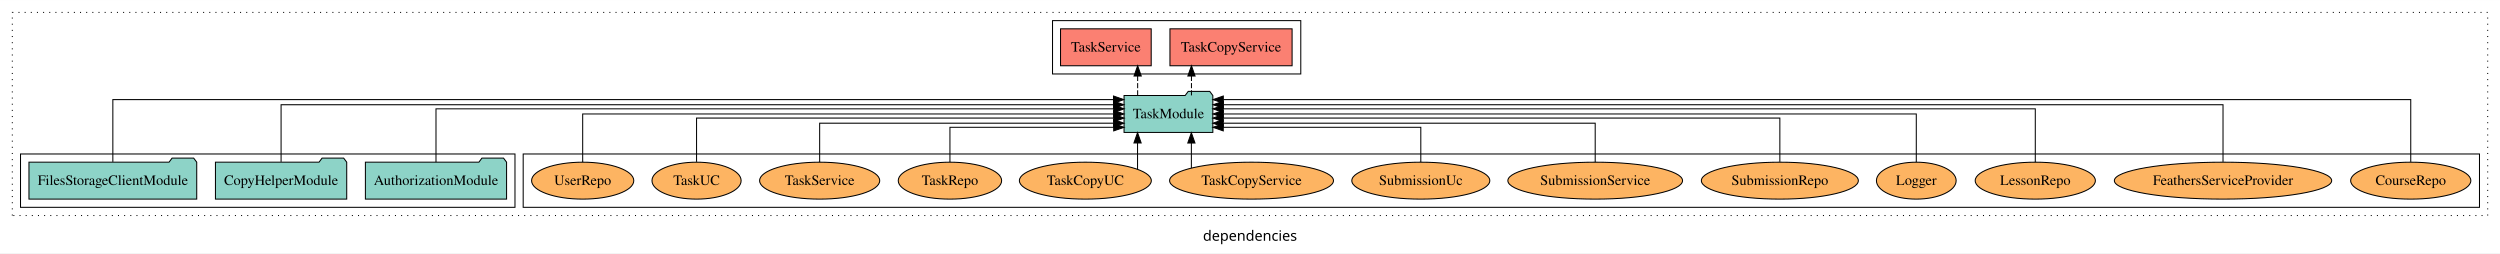
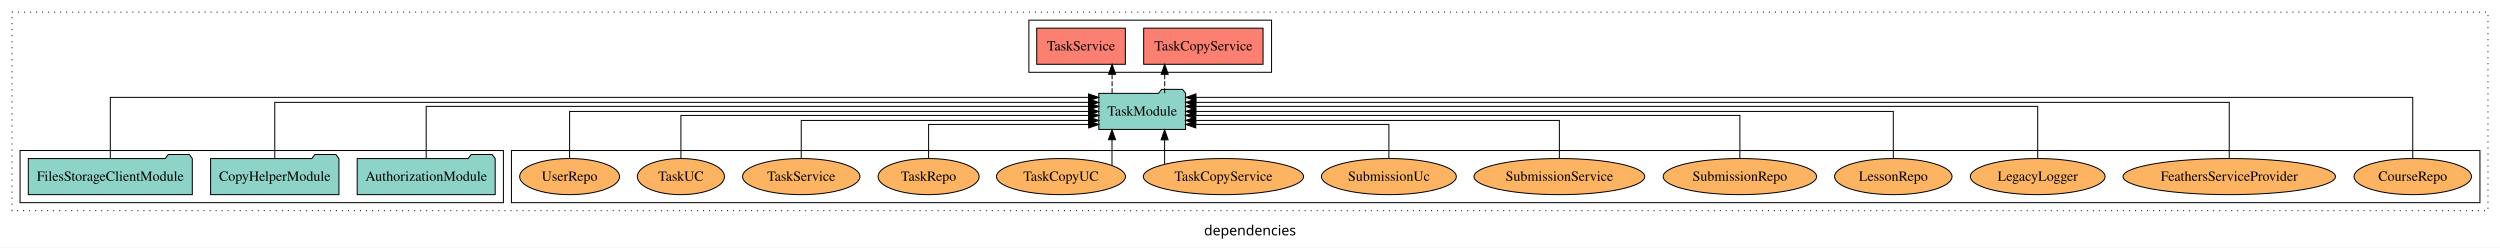
- <svg xmlns="http://www.w3.org/2000/svg" width="2437pt" height="247pt" viewBox="0.00 0.00 2437.00 246.80">
+ <svg xmlns="http://www.w3.org/2000/svg" width="2493pt" height="247pt" viewBox="0.00 0.00 2493.00 246.80">
  <g id="graph0" class="graph" transform="scale(1 1) rotate(0) translate(4 242.8)">
-     <polygon fill="white" stroke="transparent" points="-4,4 -4,-242.8 2433,-242.8 2433,4 -4,4" />
-     <text text-anchor="middle" x="1214.5" y="-8.2" font-family="sans-serif" font-size="14.00">dependencies</text>
+     <polygon fill="white" stroke="transparent" points="-4,4 -4,-242.8 2489,-242.8 2489,4 -4,4" />
+     <text text-anchor="middle" x="1242.5" y="-8.2" font-family="sans-serif" font-size="14.00">dependencies</text>
    <g id="clust1" class="cluster">
-       <polygon fill="none" stroke="black" stroke-dasharray="1,5" points="8,-32.8 8,-230.8 2421,-230.8 2421,-32.8 8,-32.8" />
+       <polygon fill="none" stroke="black" stroke-dasharray="1,5" points="8,-32.8 8,-230.8 2477,-230.8 2477,-32.8 8,-32.8" />
    </g>
    <g id="clust6" class="cluster">
-       <polygon fill="none" stroke="black" points="506,-40.8 506,-92.8 2413,-92.8 2413,-40.8 506,-40.8" />
+       <polygon fill="none" stroke="black" points="506,-40.8 506,-92.8 2469,-92.8 2469,-40.8 506,-40.8" />
    </g>
    <g id="clust4" class="cluster">
      <polygon fill="none" stroke="black" points="1022,-170.8 1022,-222.8 1264,-222.8 1264,-170.8 1022,-170.8" />
    </g>
    <g id="clust3" class="cluster">
      <polygon fill="none" stroke="black" points="16,-40.8 16,-92.8 498,-92.8 498,-40.8 16,-40.8" />
    </g>
    <g id="node1" class="node">
      <polygon fill="#8dd3c7" stroke="black" points="489.81,-84.8 486.81,-88.8 465.81,-88.8 462.81,-84.8 352.19,-84.8 352.19,-48.8 489.81,-48.8 489.81,-84.8" />
      <text text-anchor="middle" x="421" y="-62.6" font-family="Times,serif" font-size="14.00">AuthorizationModule</text>
    </g>
    <g id="node4" class="node">
      <polygon fill="#8dd3c7" stroke="black" points="1178.27,-149.8 1175.27,-153.8 1154.27,-153.8 1151.27,-149.8 1091.73,-149.8 1091.73,-113.8 1178.27,-113.8 1178.27,-149.8" />
      <text text-anchor="middle" x="1135" y="-127.6" font-family="Times,serif" font-size="14.00">TaskModule</text>
    </g>
    <g id="edge1" class="edge">
      <path fill="none" stroke="black" d="M421,-84.83C421,-105.57 421,-136.8 421,-136.8 421,-136.8 1081.68,-136.8 1081.68,-136.8" />
      <polygon fill="black" stroke="black" points="1081.68,-140.3 1091.68,-136.8 1081.68,-133.3 1081.68,-140.3" />
    </g>
    <g id="node2" class="node">
      <polygon fill="#8dd3c7" stroke="black" points="333.98,-84.8 330.98,-88.8 309.98,-88.8 306.98,-84.8 206.02,-84.8 206.02,-48.8 333.98,-48.8 333.98,-84.8" />
      <text text-anchor="middle" x="270" y="-62.6" font-family="Times,serif" font-size="14.00">CopyHelperModule</text>
    </g>
    <g id="edge2" class="edge">
      <path fill="none" stroke="black" d="M270,-85.09C270,-107.01 270,-140.8 270,-140.8 270,-140.8 1081.51,-140.8 1081.51,-140.8" />
      <polygon fill="black" stroke="black" points="1081.51,-144.3 1091.51,-140.8 1081.51,-137.3 1081.51,-144.3" />
    </g>
    <g id="node3" class="node">
      <polygon fill="#8dd3c7" stroke="black" points="187.77,-84.8 184.77,-88.8 163.77,-88.8 160.77,-84.8 24.23,-84.8 24.23,-48.8 187.77,-48.8 187.77,-84.8" />
      <text text-anchor="middle" x="106" y="-62.6" font-family="Times,serif" font-size="14.00">FilesStorageClientModule</text>
    </g>
    <g id="edge3" class="edge">
      <path fill="none" stroke="black" d="M106,-85.12C106,-108.46 106,-145.8 106,-145.8 106,-145.8 1081.44,-145.8 1081.44,-145.8" />
      <polygon fill="black" stroke="black" points="1081.44,-149.3 1091.44,-145.8 1081.44,-142.3 1081.44,-149.3" />
    </g>
    <g id="node5" class="node">
      <polygon fill="#fb8072" stroke="black" points="1255.53,-214.8 1136.47,-214.8 1136.47,-178.8 1255.53,-178.8 1255.53,-214.8" />
      <text text-anchor="middle" x="1196" y="-192.6" font-family="Times,serif" font-size="14.00">TaskCopyService </text>
    </g>
    <g id="edge4" class="edge">
      <path fill="none" stroke="black" stroke-dasharray="5,2" d="M1157.43,-149.91C1157.43,-149.91 1157.43,-168.79 1157.43,-168.79" />
      <polygon fill="black" stroke="black" points="1153.93,-168.79 1157.43,-178.79 1160.93,-168.79 1153.93,-168.79" />
    </g>
    <g id="node6" class="node">
      <polygon fill="#fb8072" stroke="black" points="1118.19,-214.8 1029.81,-214.8 1029.81,-178.8 1118.19,-178.8 1118.19,-214.8" />
      <text text-anchor="middle" x="1074" y="-192.6" font-family="Times,serif" font-size="14.00">TaskService </text>
    </g>
    <g id="edge5" class="edge">
      <path fill="none" stroke="black" stroke-dasharray="5,2" d="M1104.98,-149.91C1104.98,-149.91 1104.98,-168.79 1104.98,-168.79" />
      <polygon fill="black" stroke="black" points="1101.48,-168.79 1104.98,-178.79 1108.48,-168.79 1101.48,-168.79" />
    </g>
    <g id="node7" class="node">
-       <ellipse fill="#fdb462" stroke="black" cx="2346" cy="-66.8" rx="58.56" ry="18" />
-       <text text-anchor="middle" x="2346" y="-62.6" font-family="Times,serif" font-size="14.00">CourseRepo</text>
+       <ellipse fill="#fdb462" stroke="black" cx="2402" cy="-66.8" rx="58.56" ry="18" />
+       <text text-anchor="middle" x="2402" y="-62.6" font-family="Times,serif" font-size="14.00">CourseRepo</text>
    </g>
    <g id="edge6" class="edge">
-       <path fill="none" stroke="black" d="M2346,-85.12C2346,-108.46 2346,-145.8 2346,-145.8 2346,-145.8 1188.46,-145.8 1188.46,-145.8" />
-       <polygon fill="black" stroke="black" points="1188.46,-142.3 1178.46,-145.8 1188.46,-149.3 1188.46,-142.3" />
+       <path fill="none" stroke="black" d="M2402,-85.12C2402,-108.46 2402,-145.8 2402,-145.8 2402,-145.8 1188.61,-145.8 1188.61,-145.8" />
+       <polygon fill="black" stroke="black" points="1188.61,-142.3 1178.61,-145.8 1188.61,-149.3 1188.61,-142.3" />
    </g>
    <g id="node8" class="node">
-       <ellipse fill="#fdb462" stroke="black" cx="2163" cy="-66.8" rx="105.93" ry="18" />
-       <text text-anchor="middle" x="2163" y="-62.6" font-family="Times,serif" font-size="14.00">FeathersServiceProvider</text>
+       <ellipse fill="#fdb462" stroke="black" cx="2219" cy="-66.8" rx="105.93" ry="18" />
+       <text text-anchor="middle" x="2219" y="-62.6" font-family="Times,serif" font-size="14.00">FeathersServiceProvider</text>
    </g>
    <g id="edge7" class="edge">
-       <path fill="none" stroke="black" d="M2163,-85.09C2163,-107.01 2163,-140.8 2163,-140.8 2163,-140.8 1188.52,-140.8 1188.52,-140.8" />
-       <polygon fill="black" stroke="black" points="1188.52,-137.3 1178.52,-140.8 1188.52,-144.3 1188.52,-137.3" />
+       <path fill="none" stroke="black" d="M2219,-85.09C2219,-107.01 2219,-140.8 2219,-140.8 2219,-140.8 1188.5,-140.8 1188.5,-140.8" />
+       <polygon fill="black" stroke="black" points="1188.5,-137.3 1178.5,-140.8 1188.5,-144.3 1188.5,-137.3" />
    </g>
    <g id="node9" class="node">
-       <ellipse fill="#fdb462" stroke="black" cx="1980" cy="-66.8" rx="58.56" ry="18" />
-       <text text-anchor="middle" x="1980" y="-62.6" font-family="Times,serif" font-size="14.00">LessonRepo</text>
+       <ellipse fill="#fdb462" stroke="black" cx="2028" cy="-66.8" rx="67.17" ry="18" />
+       <text text-anchor="middle" x="2028" y="-62.6" font-family="Times,serif" font-size="14.00">LegacyLogger</text>
    </g>
    <g id="edge8" class="edge">
-       <path fill="none" stroke="black" d="M1980,-84.83C1980,-105.57 1980,-136.8 1980,-136.8 1980,-136.8 1188.36,-136.8 1188.36,-136.8" />
-       <polygon fill="black" stroke="black" points="1188.36,-133.3 1178.36,-136.8 1188.36,-140.3 1188.36,-133.3" />
+       <path fill="none" stroke="black" d="M2028,-84.83C2028,-105.57 2028,-136.8 2028,-136.8 2028,-136.8 1188.37,-136.8 1188.37,-136.8" />
+       <polygon fill="black" stroke="black" points="1188.37,-133.3 1178.37,-136.8 1188.37,-140.3 1188.37,-133.3" />
    </g>
    <g id="node10" class="node">
-       <ellipse fill="#fdb462" stroke="black" cx="1864" cy="-66.8" rx="38.85" ry="18" />
-       <text text-anchor="middle" x="1864" y="-62.6" font-family="Times,serif" font-size="14.00">Logger</text>
+       <ellipse fill="#fdb462" stroke="black" cx="1884" cy="-66.8" rx="58.56" ry="18" />
+       <text text-anchor="middle" x="1884" y="-62.6" font-family="Times,serif" font-size="14.00">LessonRepo</text>
    </g>
    <g id="edge9" class="edge">
-       <path fill="none" stroke="black" d="M1864,-84.91C1864,-104.14 1864,-131.8 1864,-131.8 1864,-131.8 1188.42,-131.8 1188.42,-131.8" />
-       <polygon fill="black" stroke="black" points="1188.42,-128.3 1178.42,-131.8 1188.42,-135.3 1188.42,-128.3" />
+       <path fill="none" stroke="black" d="M1884,-84.91C1884,-104.14 1884,-131.8 1884,-131.8 1884,-131.8 1188.51,-131.8 1188.51,-131.8" />
+       <polygon fill="black" stroke="black" points="1188.51,-128.3 1178.51,-131.8 1188.51,-135.3 1188.51,-128.3" />
    </g>
    <g id="node11" class="node">
      <ellipse fill="#fdb462" stroke="black" cx="1731" cy="-66.8" rx="76.5" ry="18" />
      <text text-anchor="middle" x="1731" y="-62.6" font-family="Times,serif" font-size="14.00">SubmissionRepo</text>
    </g>
    <g id="edge10" class="edge">
      <path fill="none" stroke="black" d="M1731,-85.1C1731,-103.07 1731,-127.8 1731,-127.8 1731,-127.8 1188.34,-127.8 1188.34,-127.8" />
      <polygon fill="black" stroke="black" points="1188.34,-124.3 1178.34,-127.8 1188.34,-131.3 1188.34,-124.3" />
    </g>
    <g id="node12" class="node">
      <ellipse fill="#fdb462" stroke="black" cx="1551" cy="-66.8" rx="85.14" ry="18" />
      <text text-anchor="middle" x="1551" y="-62.6" font-family="Times,serif" font-size="14.00">SubmissionService</text>
    </g>
    <g id="edge11" class="edge">
      <path fill="none" stroke="black" d="M1551,-84.83C1551,-101.2 1551,-122.8 1551,-122.8 1551,-122.8 1188.34,-122.8 1188.34,-122.8" />
      <polygon fill="black" stroke="black" points="1188.34,-119.3 1178.34,-122.8 1188.34,-126.3 1188.34,-119.3" />
    </g>
    <g id="node13" class="node">
      <ellipse fill="#fdb462" stroke="black" cx="1381" cy="-66.8" rx="67.25" ry="18" />
      <text text-anchor="middle" x="1381" y="-62.6" font-family="Times,serif" font-size="14.00">SubmissionUc</text>
    </g>
    <g id="edge12" class="edge">
      <path fill="none" stroke="black" d="M1381,-84.99C1381,-99.98 1381,-118.8 1381,-118.8 1381,-118.8 1188.41,-118.8 1188.41,-118.8" />
      <polygon fill="black" stroke="black" points="1188.41,-115.3 1178.41,-118.8 1188.41,-122.3 1188.41,-115.3" />
    </g>
    <g id="node14" class="node">
      <ellipse fill="#fdb462" stroke="black" cx="1216" cy="-66.8" rx="79.88" ry="18" />
      <text text-anchor="middle" x="1216" y="-62.6" font-family="Times,serif" font-size="14.00">TaskCopyService</text>
    </g>
    <g id="edge13" class="edge">
      <path fill="none" stroke="black" d="M1157.35,-79.03C1157.35,-79.03 1157.35,-103.48 1157.35,-103.48" />
      <polygon fill="black" stroke="black" points="1153.85,-103.48 1157.35,-113.48 1160.85,-103.48 1153.85,-103.48" />
    </g>
    <g id="node15" class="node">
      <ellipse fill="#fdb462" stroke="black" cx="1054" cy="-66.8" rx="64.3" ry="18" />
      <text text-anchor="middle" x="1054" y="-62.6" font-family="Times,serif" font-size="14.00">TaskCopyUC</text>
    </g>
    <g id="edge14" class="edge">
      <path fill="none" stroke="black" d="M1104.88,-77.83C1104.88,-77.83 1104.88,-103.58 1104.88,-103.58" />
      <polygon fill="black" stroke="black" points="1101.38,-103.58 1104.88,-113.58 1108.38,-103.58 1101.38,-103.58" />
    </g>
    <g id="node16" class="node">
      <ellipse fill="#fdb462" stroke="black" cx="922" cy="-66.8" rx="50.39" ry="18" />
      <text text-anchor="middle" x="922" y="-62.6" font-family="Times,serif" font-size="14.00">TaskRepo</text>
    </g>
    <g id="edge15" class="edge">
      <path fill="none" stroke="black" d="M922,-84.99C922,-99.98 922,-118.8 922,-118.8 922,-118.8 1081.64,-118.8 1081.64,-118.8" />
      <polygon fill="black" stroke="black" points="1081.64,-122.3 1091.64,-118.8 1081.64,-115.3 1081.64,-122.3" />
    </g>
    <g id="node17" class="node">
      <ellipse fill="#fdb462" stroke="black" cx="795" cy="-66.8" rx="58.53" ry="18" />
      <text text-anchor="middle" x="795" y="-62.6" font-family="Times,serif" font-size="14.00">TaskService</text>
    </g>
    <g id="edge16" class="edge">
      <path fill="none" stroke="black" d="M795,-84.83C795,-101.2 795,-122.8 795,-122.8 795,-122.8 1081.59,-122.8 1081.59,-122.8" />
      <polygon fill="black" stroke="black" points="1081.59,-126.3 1091.59,-122.8 1081.59,-119.3 1081.59,-126.3" />
    </g>
    <g id="node18" class="node">
      <ellipse fill="#fdb462" stroke="black" cx="675" cy="-66.8" rx="43.45" ry="18" />
      <text text-anchor="middle" x="675" y="-62.6" font-family="Times,serif" font-size="14.00">TaskUC</text>
    </g>
    <g id="edge17" class="edge">
      <path fill="none" stroke="black" d="M675,-85.1C675,-103.07 675,-127.8 675,-127.8 675,-127.8 1081.72,-127.8 1081.72,-127.8" />
      <polygon fill="black" stroke="black" points="1081.72,-131.3 1091.72,-127.8 1081.72,-124.3 1081.72,-131.3" />
    </g>
    <g id="node19" class="node">
      <ellipse fill="#fdb462" stroke="black" cx="564" cy="-66.8" rx="49.81" ry="18" />
      <text text-anchor="middle" x="564" y="-62.6" font-family="Times,serif" font-size="14.00">UserRepo</text>
    </g>
    <g id="edge18" class="edge">
      <path fill="none" stroke="black" d="M564,-84.91C564,-104.14 564,-131.8 564,-131.8 564,-131.8 1081.61,-131.8 1081.61,-131.8" />
      <polygon fill="black" stroke="black" points="1081.61,-135.3 1091.61,-131.8 1081.61,-128.3 1081.61,-135.3" />
    </g>
  </g>
</svg>
